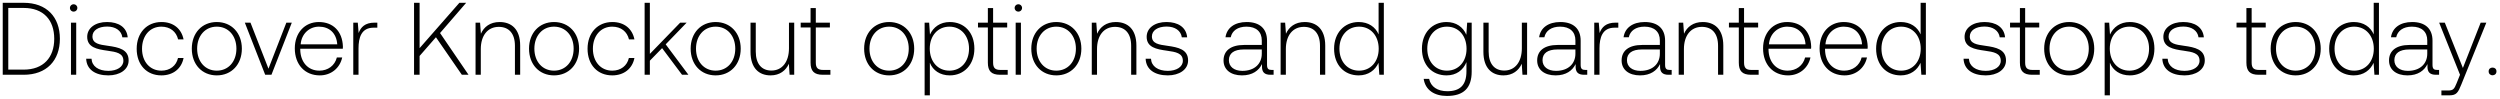
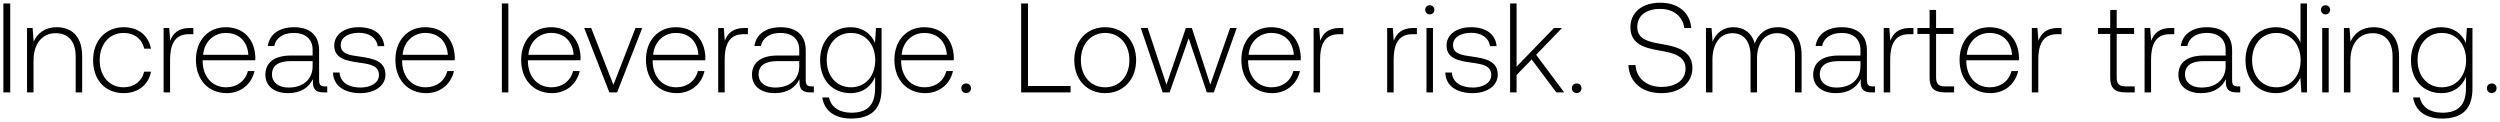
- <svg xmlns="http://www.w3.org/2000/svg" width="535" height="21" viewBox="0 0 535 21" fill="none">
-   <path d="M5.072 16c4.884 0 7.744-3.036 7.744-7.7 0-4.686-2.86-7.7-7.744-7.7H.584V16h4.488zm-3.3-14.3h3.3c4.202 0 6.534 2.552 6.534 6.6 0 4.026-2.332 6.6-6.534 6.6h-3.3V1.7zm13.987.792c.44 0 .792-.33.792-.792a.775.775 0 00-.792-.792c-.44 0-.792.33-.792.792s.352.792.792.792zM15.187 16h1.122V4.846h-1.122V16zm3.254-3.432c.088 2.31 1.958 3.564 4.752 3.564 2.398 0 4.334-1.21 4.334-3.19 0-2.354-2.068-2.816-4.466-3.146-1.738-.242-3.278-.44-3.278-2.002 0-1.276 1.254-2.112 3.146-2.112 1.782 0 3.058.858 3.256 2.31h1.144c-.198-2.178-1.98-3.278-4.4-3.278-2.486-.022-4.268 1.254-4.268 3.168 0 2.244 2.068 2.662 4.356 2.97 1.87.264 3.388.506 3.388 2.156 0 1.32-1.386 2.156-3.212 2.156-2.134 0-3.52-.99-3.608-2.596h-1.144zm16.089 3.564c2.53 0 4.312-1.452 4.752-3.718h-1.188c-.374 1.65-1.716 2.706-3.564 2.706-2.442 0-4.136-1.914-4.136-4.686 0-2.772 1.672-4.73 4.136-4.73 1.87 0 3.19 1.056 3.586 2.728h1.166c-.462-2.31-2.2-3.718-4.73-3.718-3.146 0-5.302 2.332-5.302 5.72 0 3.432 2.134 5.698 5.28 5.698zm11.86 0c3.147 0 5.369-2.332 5.369-5.72 0-3.366-2.222-5.698-5.368-5.698-3.146 0-5.346 2.332-5.346 5.698 0 3.388 2.2 5.72 5.346 5.72zm0-1.012c-2.485 0-4.201-1.936-4.201-4.708 0-2.75 1.716-4.708 4.202-4.708 2.486 0 4.202 1.958 4.202 4.708 0 2.772-1.716 4.708-4.202 4.708zm10.36.88h1.341l4.356-11.154h-1.166l-3.828 9.856-3.85-9.856h-1.21L56.75 16zm11.683.132c2.442 0 4.313-1.584 4.796-3.828h-1.144c-.44 1.738-1.913 2.816-3.74 2.816-2.486 0-4.047-1.892-4.091-4.488v-.198h9.108c0-.154.022-.33.022-.462-.11-3.322-2.156-5.258-5.148-5.258-3.059 0-5.149 2.332-5.149 5.632 0 3.498 2.178 5.786 5.346 5.786zm-4.092-6.644c.177-2.266 1.87-3.784 3.916-3.784 2.178 0 3.74 1.342 3.916 3.784h-7.832zm15.814-4.642c-2.068 0-2.948.99-3.41 2.222l-.176-2.222h-.968V16h1.122v-5.654c0-2.266.594-4.422 3.212-4.422h.814V4.846h-.594zM88.605 16h1.188v-4.026l3.498-4.004L98.835 16h1.43l-6.094-8.932L99.76.6h-1.451l-8.515 9.702V.6h-1.188V16zm18.312-11.286c-2.046 0-3.366 1.056-4.004 2.508l-.176-2.376h-.968V16h1.122v-5.5c0-2.904 1.474-4.752 3.85-4.752 2.156 0 3.454 1.408 3.454 4.048V16h1.122V9.752c0-3.52-1.87-5.038-4.4-5.038zm11.64 11.418c3.146 0 5.368-2.332 5.368-5.72 0-3.366-2.222-5.698-5.368-5.698-3.146 0-5.346 2.332-5.346 5.698 0 3.388 2.2 5.72 5.346 5.72zm0-1.012c-2.486 0-4.202-1.936-4.202-4.708 0-2.75 1.716-4.708 4.202-4.708 2.486 0 4.202 1.958 4.202 4.708 0 2.772-1.716 4.708-4.202 4.708zm12.459 1.012c2.53 0 4.312-1.452 4.752-3.718h-1.188c-.374 1.65-1.716 2.706-3.564 2.706-2.442 0-4.136-1.914-4.136-4.686 0-2.772 1.672-4.73 4.136-4.73 1.87 0 3.19 1.056 3.586 2.728h1.166c-.462-2.31-2.2-3.718-4.73-3.718-3.146 0-5.302 2.332-5.302 5.72 0 3.432 2.134 5.698 5.28 5.698zm6.933-.132h1.122v-3.014l2.618-2.684L145.957 16h1.364l-4.862-6.512 4.488-4.642h-1.386l-6.49 6.688V.6h-1.122V16zm15.197.132c3.146 0 5.368-2.332 5.368-5.72 0-3.366-2.222-5.698-5.368-5.698-3.146 0-5.346 2.332-5.346 5.698 0 3.388 2.2 5.72 5.346 5.72zm0-1.012c-2.486 0-4.202-1.936-4.202-4.708 0-2.75 1.716-4.708 4.202-4.708 2.486 0 4.202 1.958 4.202 4.708 0 2.772-1.716 4.708-4.202 4.708zm15.694-4.796c0 2.926-1.452 4.774-3.762 4.774-2.068 0-3.344-1.408-3.344-4.07V4.846h-1.122v6.248c0 3.498 1.826 5.038 4.29 5.038 1.98 0 3.278-1.056 3.916-2.486l.154 2.354h.99V4.846h-1.122v5.478zm4.621 3.08c0 1.782.726 2.596 2.618 2.596h1.628v-1.034h-1.54c-1.166 0-1.584-.44-1.584-1.584V5.88h3.014V4.846h-3.014V1.722h-1.122v3.124h-2.112V5.88h2.112v7.524zm16.81 2.728c3.146 0 5.368-2.332 5.368-5.72 0-3.366-2.222-5.698-5.368-5.698-3.146 0-5.346 2.332-5.346 5.698 0 3.388 2.2 5.72 5.346 5.72zm0-1.012c-2.486 0-4.202-1.936-4.202-4.708 0-2.75 1.716-4.708 4.202-4.708 2.486 0 4.202 1.958 4.202 4.708 0 2.772-1.716 4.708-4.202 4.708zm12.988-10.406c-2.09 0-3.542 1.122-4.246 2.684l-.176-2.552h-.968V20.4h1.122v-6.974c.638 1.628 2.156 2.706 4.268 2.706 3.058 0 5.258-2.332 5.258-5.72 0-3.498-2.2-5.698-5.258-5.698zm-.088 10.406c-2.486 0-4.202-1.936-4.202-4.73 0-2.728 1.716-4.686 4.202-4.686 2.486 0 4.202 1.958 4.202 4.708 0 2.772-1.716 4.708-4.202 4.708zm8.231-1.716c0 1.782.726 2.596 2.618 2.596h1.628v-1.034h-1.54c-1.166 0-1.584-.44-1.584-1.584V5.88h3.014V4.846h-3.014V1.722h-1.122v3.124h-2.112V5.88h2.112v7.524zm6.525-10.912c.44 0 .792-.33.792-.792a.775.775 0 00-.792-.792c-.44 0-.792.33-.792.792s.352.792.792.792zM217.355 16h1.122V4.846h-1.122V16zm8.688.132c3.146 0 5.368-2.332 5.368-5.72 0-3.366-2.222-5.698-5.368-5.698-3.146 0-5.346 2.332-5.346 5.698 0 3.388 2.2 5.72 5.346 5.72zm0-1.012c-2.486 0-4.202-1.936-4.202-4.708 0-2.75 1.716-4.708 4.202-4.708 2.486 0 4.202 1.958 4.202 4.708 0 2.772-1.716 4.708-4.202 4.708zm12.745-10.406c-2.046 0-3.366 1.056-4.004 2.508l-.176-2.376h-.968V16h1.122v-5.5c0-2.904 1.474-4.752 3.85-4.752 2.156 0 3.454 1.408 3.454 4.048V16h1.122V9.752c0-3.52-1.87-5.038-4.4-5.038zm6.378 7.854c.088 2.31 1.958 3.564 4.752 3.564 2.398 0 4.334-1.21 4.334-3.19 0-2.354-2.068-2.816-4.466-3.146-1.738-.242-3.278-.44-3.278-2.002 0-1.276 1.254-2.112 3.146-2.112 1.782 0 3.058.858 3.256 2.31h1.144c-.198-2.178-1.98-3.278-4.4-3.278-2.486-.022-4.268 1.254-4.268 3.168 0 2.244 2.068 2.662 4.356 2.97 1.87.264 3.388.506 3.388 2.156 0 1.32-1.386 2.156-3.212 2.156-2.134 0-3.52-.99-3.608-2.596h-1.144zm26.968 2.398c-.66 0-.99-.22-.99-1.078V8.696c0-2.552-1.562-3.982-4.356-3.982-2.552 0-4.246 1.232-4.532 3.256h1.122c.286-1.364 1.474-2.266 3.366-2.266 2.09 0 3.278 1.1 3.278 2.948v.968h-3.784c-2.86 0-4.4 1.232-4.4 3.322 0 1.98 1.562 3.19 3.938 3.19 2.266 0 3.608-1.034 4.29-2.42v.396c-.044 1.32.506 1.892 1.826 1.892h.66v-1.034h-.418zm-2.112-3.476c0 2.134-1.518 3.674-4.158 3.674-1.782 0-2.882-.902-2.882-2.288 0-1.474 1.1-2.288 3.168-2.288h3.872v.902zm9.178-6.776c-2.046 0-3.366 1.056-4.004 2.508l-.176-2.376h-.968V16h1.122v-5.5c0-2.904 1.474-4.752 3.85-4.752 2.156 0 3.454 1.408 3.454 4.048V16h1.122V9.752c0-3.52-1.87-5.038-4.4-5.038zm15.82 2.64c-.682-1.584-2.178-2.64-4.268-2.64-3.058 0-5.258 2.332-5.258 5.698 0 3.52 2.2 5.72 5.258 5.72 2.09 0 3.542-1.122 4.246-2.684l.176 2.552h.968V.6h-1.122v6.754zm-4.18 7.766c-2.486 0-4.202-1.936-4.202-4.708 0-2.75 1.716-4.708 4.202-4.708 2.486 0 4.202 1.958 4.202 4.73 0 2.75-1.716 4.686-4.202 4.686zm22.957-7.678c-.682-1.65-2.178-2.728-4.246-2.728-3.058 0-5.258 2.31-5.258 5.698 0 3.52 2.2 5.72 5.258 5.72 2.09 0 3.564-1.1 4.268-2.838v1.98c0 2.97-1.408 4.246-4.092 4.246-2.09 0-3.542-.946-3.894-2.64h-1.166c.352 2.376 2.266 3.652 4.972 3.652 3.608 0 5.302-1.716 5.302-5.214V4.846h-.968l-.176 2.596zm-4.158 7.678c-2.486 0-4.202-1.936-4.202-4.708 0-2.772 1.716-4.708 4.202-4.708 2.486 0 4.202 1.936 4.202 4.73 0 2.75-1.716 4.686-4.202 4.686zm16.037-4.796c0 2.926-1.452 4.774-3.762 4.774-2.068 0-3.344-1.408-3.344-4.07V4.846h-1.122v6.248c0 3.498 1.826 5.038 4.29 5.038 1.98 0 3.278-1.056 3.916-2.486l.154 2.354h.99V4.846h-1.122v5.478zm13.575 4.642c-.66 0-.99-.22-.99-1.078V8.696c0-2.552-1.562-3.982-4.356-3.982-2.552 0-4.246 1.232-4.532 3.256h1.122c.286-1.364 1.474-2.266 3.366-2.266 2.09 0 3.278 1.1 3.278 2.948v.968h-3.784c-2.86 0-4.4 1.232-4.4 3.322 0 1.98 1.562 3.19 3.938 3.19 2.266 0 3.608-1.034 4.29-2.42v.396c-.044 1.32.506 1.892 1.826 1.892h.66v-1.034h-.418zm-2.112-3.476c0 2.134-1.518 3.674-4.158 3.674-1.782 0-2.882-.902-2.882-2.288 0-1.474 1.1-2.288 3.168-2.288h3.872v.902zm8.585-6.644c-2.068 0-2.948.99-3.41 2.222l-.176-2.222h-.968V16h1.122v-5.654c0-2.266.594-4.422 3.212-4.422h.814V4.846h-.594zm11.596 10.12c-.66 0-.99-.22-.99-1.078V8.696c0-2.552-1.562-3.982-4.356-3.982-2.553 0-4.246 1.232-4.532 3.256h1.122c.286-1.364 1.474-2.266 3.366-2.266 2.09 0 3.278 1.1 3.278 2.948v.968h-3.784c-2.86 0-4.4 1.232-4.4 3.322 0 1.98 1.562 3.19 3.938 3.19 2.266 0 3.608-1.034 4.29-2.42v.396c-.044 1.32.506 1.892 1.826 1.892h.66v-1.034h-.418zm-2.112-3.476c0 2.134-1.518 3.674-4.158 3.674-1.782 0-2.882-.902-2.882-2.288 0-1.474 1.1-2.288 3.168-2.288h3.872v.902zm9.178-6.776c-2.046 0-3.366 1.056-4.004 2.508l-.176-2.376h-.968V16h1.122v-5.5c0-2.904 1.474-4.752 3.85-4.752 2.156 0 3.454 1.408 3.454 4.048V16h1.122V9.752c0-3.52-1.87-5.038-4.4-5.038zm7.719 8.69c0 1.782.726 2.596 2.618 2.596h1.628v-1.034h-1.54c-1.166 0-1.584-.44-1.584-1.584V5.88h3.014V4.846h-3.014V1.722h-1.122v3.124h-2.112V5.88h2.112v7.524zm10.538 2.728c2.442 0 4.312-1.584 4.796-3.828h-1.144c-.44 1.738-1.914 2.816-3.74 2.816-2.486 0-4.048-1.892-4.092-4.488v-.198h9.108c0-.154.022-.33.022-.462-.11-3.322-2.156-5.258-5.148-5.258-3.058 0-5.148 2.332-5.148 5.632 0 3.498 2.178 5.786 5.346 5.786zm-4.092-6.644c.176-2.266 1.87-3.784 3.916-3.784 2.178 0 3.74 1.342 3.916 3.784h-7.832zm16.187 6.644c2.442 0 4.312-1.584 4.796-3.828h-1.144c-.44 1.738-1.914 2.816-3.74 2.816-2.486 0-4.048-1.892-4.092-4.488v-.198h9.108c0-.154.022-.33.022-.462-.11-3.322-2.156-5.258-5.148-5.258-3.058 0-5.148 2.332-5.148 5.632 0 3.498 2.178 5.786 5.346 5.786zm-4.092-6.644c.176-2.266 1.87-3.784 3.916-3.784 2.178 0 3.74 1.342 3.916 3.784h-7.832zm20.368-2.134c-.682-1.584-2.178-2.64-4.268-2.64-3.058 0-5.258 2.332-5.258 5.698 0 3.52 2.2 5.72 5.258 5.72 2.09 0 3.542-1.122 4.246-2.684l.176 2.552h.968V.6h-1.122v6.754zm-4.18 7.766c-2.486 0-4.202-1.936-4.202-4.708 0-2.75 1.716-4.708 4.202-4.708 2.486 0 4.202 1.958 4.202 4.73 0 2.75-1.716 4.686-4.202 4.686zm13.365-2.552c.088 2.31 1.958 3.564 4.752 3.564 2.398 0 4.334-1.21 4.334-3.19 0-2.354-2.068-2.816-4.466-3.146-1.738-.242-3.278-.44-3.278-2.002 0-1.276 1.254-2.112 3.146-2.112 1.782 0 3.058.858 3.256 2.31h1.144c-.198-2.178-1.98-3.278-4.4-3.278-2.486-.022-4.268 1.254-4.268 3.168 0 2.244 2.068 2.662 4.356 2.97 1.87.264 3.388.506 3.388 2.156 0 1.32-1.386 2.156-3.212 2.156-2.134 0-3.52-.99-3.608-2.596h-1.144zm12.062.836c0 1.782.726 2.596 2.618 2.596h1.628v-1.034h-1.54c-1.166 0-1.584-.44-1.584-1.584V5.88h3.014V4.846h-3.014V1.722h-1.122v3.124h-2.112V5.88h2.112v7.524zm10.538 2.728c3.146 0 5.368-2.332 5.368-5.72 0-3.366-2.222-5.698-5.368-5.698-3.146 0-5.346 2.332-5.346 5.698 0 3.388 2.2 5.72 5.346 5.72zm0-1.012c-2.486 0-4.202-1.936-4.202-4.708 0-2.75 1.716-4.708 4.202-4.708 2.486 0 4.202 1.958 4.202 4.708 0 2.772-1.716 4.708-4.202 4.708zm12.987-10.406c-2.09 0-3.542 1.122-4.246 2.684l-.176-2.552h-.968V20.4h1.122v-6.974c.638 1.628 2.156 2.706 4.268 2.706 3.058 0 5.258-2.332 5.258-5.72 0-3.498-2.2-5.698-5.258-5.698zm-.088 10.406c-2.486 0-4.202-1.936-4.202-4.73 0-2.728 1.716-4.686 4.202-4.686 2.486 0 4.202 1.958 4.202 4.708 0 2.772-1.716 4.708-4.202 4.708zm7.04-2.552c.088 2.31 1.958 3.564 4.752 3.564 2.398 0 4.334-1.21 4.334-3.19 0-2.354-2.068-2.816-4.466-3.146-1.738-.242-3.278-.44-3.278-2.002 0-1.276 1.254-2.112 3.146-2.112 1.782 0 3.058.858 3.256 2.31h1.144c-.198-2.178-1.98-3.278-4.4-3.278-2.486-.022-4.268 1.254-4.268 3.168 0 2.244 2.068 2.662 4.356 2.97 1.87.264 3.388.506 3.388 2.156 0 1.32-1.386 2.156-3.212 2.156-2.134 0-3.52-.99-3.608-2.596h-1.144zm17.992.836c0 1.782.726 2.596 2.618 2.596h1.628v-1.034h-1.54c-1.166 0-1.584-.44-1.584-1.584V5.88h3.014V4.846h-3.014V1.722h-1.122v3.124h-2.112V5.88h2.112v7.524zm10.538 2.728c3.146 0 5.368-2.332 5.368-5.72 0-3.366-2.222-5.698-5.368-5.698-3.146 0-5.346 2.332-5.346 5.698 0 3.388 2.2 5.72 5.346 5.72zm0-1.012c-2.486 0-4.202-1.936-4.202-4.708 0-2.75 1.716-4.708 4.202-4.708 2.486 0 4.202 1.958 4.202 4.708 0 2.772-1.716 4.708-4.202 4.708zm16.705-7.766c-.682-1.584-2.178-2.64-4.268-2.64-3.058 0-5.258 2.332-5.258 5.698 0 3.52 2.2 5.72 5.258 5.72 2.09 0 3.542-1.122 4.246-2.684l.176 2.552h.968V.6h-1.122v6.754zm-4.18 7.766c-2.486 0-4.202-1.936-4.202-4.708 0-2.75 1.716-4.708 4.202-4.708 2.486 0 4.202 1.958 4.202 4.73 0 2.75-1.716 4.686-4.202 4.686zm17.753-.154c-.66 0-.99-.22-.99-1.078V8.696c0-2.552-1.562-3.982-4.356-3.982-2.552 0-4.246 1.232-4.532 3.256h1.122c.286-1.364 1.474-2.266 3.366-2.266 2.09 0 3.278 1.1 3.278 2.948v.968h-3.784c-2.86 0-4.4 1.232-4.4 3.322 0 1.98 1.562 3.19 3.938 3.19 2.266 0 3.608-1.034 4.29-2.42v.396c-.044 1.32.506 1.892 1.826 1.892h.66v-1.034h-.418zm-2.112-3.476c0 2.134-1.518 3.674-4.158 3.674-1.782 0-2.882-.902-2.882-2.288 0-1.474 1.1-2.288 3.168-2.288h3.872v.902zm7.009 4.51l-.726 1.804c-.506 1.232-.704 1.562-1.848 1.562h-1.408V20.4h1.716c1.496 0 1.848-.572 2.552-2.332l5.346-13.222h-1.21l-3.806 9.702-3.872-9.702h-1.21L526.443 16zm6.128-.726c0 .506.352.836.836.836s.836-.33.836-.836-.352-.814-.836-.814-.836.308-.836.814z" fill="#000" />
+ <svg xmlns="http://www.w3.org/2000/svg" width="433" height="21" viewBox="0 0 433 21" fill="none">
+   <path d="M.584 16h1.188V.6H.584V16zM9.829 4.714c-2.046 0-3.366 1.056-4.004 2.508L5.65 4.846h-.968V16h1.122v-5.5c0-2.904 1.474-4.752 3.85-4.752 2.156 0 3.454 1.408 3.454 4.048V16h1.122V9.752c0-3.52-1.87-5.038-4.4-5.038zm11.574 11.418c2.53 0 4.312-1.452 4.752-3.718h-1.188c-.374 1.65-1.716 2.706-3.564 2.706-2.442 0-4.136-1.914-4.136-4.686 0-2.772 1.672-4.73 4.136-4.73 1.87 0 3.19 1.056 3.586 2.728h1.166c-.462-2.31-2.2-3.718-4.73-3.718-3.146 0-5.302 2.332-5.302 5.72 0 3.432 2.134 5.698 5.28 5.698zM32.89 4.846c-2.068 0-2.948.99-3.41 2.222l-.176-2.222h-.968V16h1.122v-5.654c0-2.266.594-4.422 3.212-4.422h.814V4.846h-.594zm6.39 11.286c2.441 0 4.311-1.584 4.795-3.828h-1.144c-.44 1.738-1.914 2.816-3.74 2.816-2.486 0-4.048-1.892-4.092-4.488v-.198h9.108c0-.154.022-.33.022-.462-.11-3.322-2.156-5.258-5.148-5.258-3.058 0-5.148 2.332-5.148 5.632 0 3.498 2.178 5.786 5.346 5.786zm-4.093-6.644c.176-2.266 1.87-3.784 3.916-3.784 2.178 0 3.74 1.342 3.916 3.784h-7.832zm21.072 5.478c-.66 0-.99-.22-.99-1.078V8.696c0-2.552-1.562-3.982-4.356-3.982-2.552 0-4.246 1.232-4.532 3.256h1.122c.286-1.364 1.474-2.266 3.366-2.266 2.09 0 3.278 1.1 3.278 2.948v.968h-3.784c-2.86 0-4.4 1.232-4.4 3.322 0 1.98 1.562 3.19 3.938 3.19 2.266 0 3.608-1.034 4.29-2.42v.396c-.044 1.32.506 1.892 1.826 1.892h.66v-1.034h-.418zm-2.112-3.476c0 2.134-1.518 3.674-4.158 3.674-1.782 0-2.882-.902-2.882-2.288 0-1.474 1.1-2.288 3.168-2.288h3.872v.902zm3.524 1.078c.088 2.31 1.958 3.564 4.752 3.564 2.398 0 4.334-1.21 4.334-3.19 0-2.354-2.068-2.816-4.466-3.146-1.738-.242-3.278-.44-3.278-2.002 0-1.276 1.254-2.112 3.146-2.112 1.782 0 3.058.858 3.256 2.31h1.144c-.198-2.178-1.98-3.278-4.4-3.278-2.486-.022-4.268 1.254-4.268 3.168 0 2.244 2.068 2.662 4.356 2.97 1.87.264 3.388.506 3.388 2.156 0 1.32-1.386 2.156-3.212 2.156-2.134 0-3.52-.99-3.608-2.596h-1.144zm16.155 3.564c2.442 0 4.312-1.584 4.796-3.828h-1.144c-.44 1.738-1.914 2.816-3.74 2.816-2.486 0-4.048-1.892-4.092-4.488v-.198h9.108c0-.154.022-.33.022-.462-.11-3.322-2.156-5.258-5.148-5.258-3.058 0-5.148 2.332-5.148 5.632 0 3.498 2.178 5.786 5.346 5.786zm-4.092-6.644c.176-2.266 1.87-3.784 3.916-3.784 2.178 0 3.74 1.342 3.916 3.784h-7.832zM86.924 16h1.121V.6h-1.121V16zm8.687.132c2.442 0 4.312-1.584 4.796-3.828h-1.144c-.44 1.738-1.914 2.816-3.74 2.816-2.486 0-4.048-1.892-4.092-4.488v-.198h9.108c0-.154.022-.33.022-.462-.11-3.322-2.156-5.258-5.148-5.258-3.058 0-5.148 2.332-5.148 5.632 0 3.498 2.178 5.786 5.346 5.786zM91.52 9.488c.176-2.266 1.87-3.784 3.916-3.784 2.178 0 3.74 1.342 3.916 3.784H91.52zM105.54 16h1.342l4.356-11.154h-1.166l-3.828 9.856-3.85-9.856h-1.21L105.54 16zm11.685.132c2.442 0 4.312-1.584 4.796-3.828h-1.144c-.44 1.738-1.914 2.816-3.74 2.816-2.486 0-4.048-1.892-4.092-4.488v-.198h9.108c0-.154.022-.33.022-.462-.11-3.322-2.156-5.258-5.148-5.258-3.058 0-5.148 2.332-5.148 5.632 0 3.498 2.178 5.786 5.346 5.786zm-4.092-6.644c.176-2.266 1.87-3.784 3.916-3.784 2.178 0 3.74 1.342 3.916 3.784h-7.832zm15.813-4.642c-2.068 0-2.948.99-3.41 2.222l-.176-2.222h-.968V16h1.122v-5.654c0-2.266.594-4.422 3.212-4.422h.814V4.846h-.594zm11.596 10.12c-.66 0-.99-.22-.99-1.078V8.696c0-2.552-1.562-3.982-4.356-3.982-2.552 0-4.246 1.232-4.532 3.256h1.122c.286-1.364 1.474-2.266 3.366-2.266 2.09 0 3.278 1.1 3.278 2.948v.968h-3.784c-2.86 0-4.4 1.232-4.4 3.322 0 1.98 1.562 3.19 3.938 3.19 2.266 0 3.608-1.034 4.29-2.42v.396c-.044 1.32.506 1.892 1.826 1.892h.66v-1.034h-.418zm-2.112-3.476c0 2.134-1.518 3.674-4.158 3.674-1.782 0-2.882-.902-2.882-2.288 0-1.474 1.1-2.288 3.168-2.288h3.872v.902zm13.117-4.048c-.682-1.65-2.178-2.728-4.246-2.728-3.058 0-5.258 2.31-5.258 5.698 0 3.52 2.2 5.72 5.258 5.72 2.09 0 3.564-1.1 4.268-2.838v1.98c0 2.97-1.408 4.246-4.092 4.246-2.09 0-3.542-.946-3.894-2.64h-1.166c.352 2.376 2.266 3.652 4.972 3.652 3.608 0 5.302-1.716 5.302-5.214V4.846h-.968l-.176 2.596zm-4.158 7.678c-2.486 0-4.202-1.936-4.202-4.708 0-2.772 1.716-4.708 4.202-4.708 2.486 0 4.202 1.936 4.202 4.73 0 2.75-1.716 4.686-4.202 4.686zm12.869 1.012c2.442 0 4.312-1.584 4.796-3.828h-1.144c-.44 1.738-1.914 2.816-3.74 2.816-2.486 0-4.048-1.892-4.092-4.488v-.198h9.108c0-.154.022-.33.022-.462-.11-3.322-2.156-5.258-5.148-5.258-3.058 0-5.148 2.332-5.148 5.632 0 3.498 2.178 5.786 5.346 5.786zm-4.092-6.644c.176-2.266 1.87-3.784 3.916-3.784 2.178 0 3.74 1.342 3.916 3.784h-7.832zm10.333 5.786c0 .506.352.836.836.836s.836-.33.836-.836-.352-.814-.836-.814-.836.308-.836.814zm18.922.726v-1.1h-7.37V.6h-1.188V16h8.558zm5.989.132c3.146 0 5.368-2.332 5.368-5.72 0-3.366-2.222-5.698-5.368-5.698-3.146 0-5.346 2.332-5.346 5.698 0 3.388 2.2 5.72 5.346 5.72zm0-1.012c-2.486 0-4.202-1.936-4.202-4.708 0-2.75 1.716-4.708 4.202-4.708 2.486 0 4.202 1.958 4.202 4.708 0 2.772-1.716 4.708-4.202 4.708zm9.96.88h1.21l3.3-9.372L209.026 16h1.21l3.96-11.154h-1.144l-3.432 9.812-3.19-9.812h-1.034l-3.366 9.812-3.256-9.812h-1.188L201.37 16zm18.98.132c2.442 0 4.312-1.584 4.796-3.828h-1.144c-.44 1.738-1.914 2.816-3.74 2.816-2.486 0-4.048-1.892-4.092-4.488v-.198h9.108c0-.154.022-.33.022-.462-.11-3.322-2.156-5.258-5.148-5.258-3.058 0-5.148 2.332-5.148 5.632 0 3.498 2.178 5.786 5.346 5.786zm-4.092-6.644c.176-2.266 1.87-3.784 3.916-3.784 2.178 0 3.74 1.342 3.916 3.784h-7.832zm15.813-4.642c-2.068 0-2.948.99-3.41 2.222l-.176-2.222h-.968V16h1.122v-5.654c0-2.266.594-4.422 3.212-4.422h.814V4.846h-.594zm12.741 0c-2.068 0-2.948.99-3.41 2.222l-.176-2.222h-.968V16h1.122v-5.654c0-2.266.594-4.422 3.211-4.422h.814V4.846h-.593zm2.828-2.354c.44 0 .792-.33.792-.792a.775.775 0 00-.792-.792c-.44 0-.792.33-.792.792s.352.792.792.792zM247.068 16h1.122V4.846h-1.122V16zm3.254-3.432c.088 2.31 1.958 3.564 4.752 3.564 2.398 0 4.334-1.21 4.334-3.19 0-2.354-2.068-2.816-4.466-3.146-1.738-.242-3.278-.44-3.278-2.002 0-1.276 1.254-2.112 3.146-2.112 1.782 0 3.058.858 3.256 2.31h1.144c-.198-2.178-1.98-3.278-4.4-3.278-2.486-.022-4.268 1.254-4.268 3.168 0 2.244 2.068 2.662 4.356 2.97 1.87.264 3.388.506 3.388 2.156 0 1.32-1.386 2.156-3.212 2.156-2.134 0-3.52-.99-3.608-2.596h-1.144zM261.549 16h1.122v-3.014l2.618-2.684L269.557 16h1.364l-4.862-6.512 4.488-4.642h-1.386l-6.49 6.688V.6h-1.122V16zm10.696-.726c0 .506.352.836.836.836s.836-.33.836-.836-.352-.814-.836-.814-.836.308-.836.814zm9.792-4.004c.154 2.904 2.266 4.862 5.72 4.862 3.234 0 5.368-1.76 5.368-4.356 0-2.926-2.596-3.674-5.148-4.114-2.354-.396-4.4-.792-4.4-2.992 0-2.002 1.562-3.124 3.982-3.124 2.31 0 3.894 1.298 4.158 3.3h1.21c-.22-2.64-2.222-4.378-5.368-4.378-3.124 0-5.17 1.65-5.17 4.268 0 2.926 2.508 3.586 4.972 4.004 2.42.418 4.576.902 4.576 3.146 0 1.98-1.672 3.168-4.158 3.168-2.596 0-4.356-1.496-4.51-3.784h-1.232zm25.887-6.556c-2.046 0-3.366 1.144-4.004 2.794-.528-1.848-1.914-2.794-3.674-2.794-1.914 0-3.058 1.122-3.63 2.508l-.176-2.376h-.968V16h1.122v-5.676c0-2.728 1.32-4.576 3.454-4.576 1.936 0 3.146 1.364 3.146 3.938V16h1.122V9.928c.066-2.552 1.386-4.18 3.476-4.18 1.936 0 3.102 1.298 3.102 3.828V16h1.144V9.532c0-3.366-1.782-4.818-4.114-4.818zm16.417 10.252c-.66 0-.99-.22-.99-1.078V8.696c0-2.552-1.562-3.982-4.356-3.982-2.552 0-4.246 1.232-4.532 3.256h1.122c.286-1.364 1.474-2.266 3.366-2.266 2.09 0 3.278 1.1 3.278 2.948v.968h-3.784c-2.86 0-4.4 1.232-4.4 3.322 0 1.98 1.562 3.19 3.938 3.19 2.266 0 3.608-1.034 4.29-2.42v.396c-.044 1.32.506 1.892 1.826 1.892h.66v-1.034h-.418zm-2.112-3.476c0 2.134-1.518 3.674-4.158 3.674-1.782 0-2.882-.902-2.882-2.288 0-1.474 1.1-2.288 3.168-2.288h3.872v.902zm8.584-6.644c-2.068 0-2.948.99-3.41 2.222l-.176-2.222h-.968V16h1.122v-5.654c0-2.266.594-4.422 3.212-4.422h.814V4.846h-.594zm3.394 8.558c0 1.782.726 2.596 2.618 2.596h1.628v-1.034h-1.54c-1.166 0-1.584-.44-1.584-1.584V5.88h3.014V4.846h-3.014V1.722h-1.122v3.124h-2.112V5.88h2.112v7.524zm10.537 2.728c2.442 0 4.312-1.584 4.796-3.828h-1.144c-.44 1.738-1.914 2.816-3.74 2.816-2.486 0-4.048-1.892-4.092-4.488v-.198h9.108c0-.154.022-.33.022-.462-.11-3.322-2.156-5.258-5.148-5.258-3.058 0-5.148 2.332-5.148 5.632 0 3.498 2.178 5.786 5.346 5.786zm-4.092-6.644c.176-2.266 1.87-3.784 3.916-3.784 2.178 0 3.74 1.342 3.916 3.784h-7.832zm15.814-4.642c-2.068 0-2.948.99-3.41 2.222l-.176-2.222h-.968V16h1.122v-5.654c0-2.266.594-4.422 3.212-4.422h.814V4.846h-.594zm9.022 8.558c0 1.782.726 2.596 2.618 2.596h1.628v-1.034h-1.54c-1.166 0-1.584-.44-1.584-1.584V5.88h3.014V4.846h-3.014V1.722h-1.122v3.124h-2.112V5.88h2.112v7.524zm10.507-8.558c-2.068 0-2.948.99-3.41 2.222l-.176-2.222h-.968V16h1.122v-5.654c0-2.266.594-4.422 3.212-4.422h.814V4.846h-.594zm11.596 10.12c-.66 0-.99-.22-.99-1.078V8.696c0-2.552-1.562-3.982-4.356-3.982-2.552 0-4.246 1.232-4.532 3.256h1.122c.286-1.364 1.474-2.266 3.366-2.266 2.09 0 3.278 1.1 3.278 2.948v.968h-3.784c-2.86 0-4.4 1.232-4.4 3.322 0 1.98 1.562 3.19 3.938 3.19 2.266 0 3.608-1.034 4.29-2.42v.396c-.044 1.32.506 1.892 1.826 1.892h.66v-1.034h-.418zm-2.112-3.476c0 2.134-1.518 3.674-4.158 3.674-1.782 0-2.882-.902-2.882-2.288 0-1.474 1.1-2.288 3.168-2.288h3.872v.902zm12.967-4.136c-.682-1.584-2.178-2.64-4.268-2.64-3.058 0-5.258 2.332-5.258 5.698 0 3.52 2.2 5.72 5.258 5.72 2.09 0 3.542-1.122 4.246-2.684L398.6 16h.968V.6h-1.122v6.754zm-4.18 7.766c-2.486 0-4.202-1.936-4.202-4.708 0-2.75 1.716-4.708 4.202-4.708 2.486 0 4.202 1.958 4.202 4.73 0 2.75-1.716 4.686-4.202 4.686zm8.513-12.628c.44 0 .792-.33.792-.792a.775.775 0 00-.792-.792c-.44 0-.792.33-.792.792s.352.792.792.792zM402.207 16h1.122V4.846h-1.122V16zm8.907-11.286c-2.046 0-3.366 1.056-4.004 2.508l-.176-2.376h-.968V16h1.122v-5.5c0-2.904 1.474-4.752 3.85-4.752 2.156 0 3.454 1.408 3.454 4.048V16h1.122V9.752c0-3.52-1.87-5.038-4.4-5.038zm15.97 2.728c-.682-1.65-2.178-2.728-4.246-2.728-3.058 0-5.258 2.31-5.258 5.698 0 3.52 2.2 5.72 5.258 5.72 2.09 0 3.564-1.1 4.268-2.838v1.98c0 2.97-1.408 4.246-4.092 4.246-2.09 0-3.542-.946-3.894-2.64h-1.166c.352 2.376 2.266 3.652 4.972 3.652 3.608 0 5.302-1.716 5.302-5.214V4.846h-.968l-.176 2.596zm-4.158 7.678c-2.486 0-4.202-1.936-4.202-4.708 0-2.772 1.716-4.708 4.202-4.708 2.486 0 4.202 1.936 4.202 4.73 0 2.75-1.716 4.686-4.202 4.686zm7.809.154c0 .506.352.836.836.836s.836-.33.836-.836-.352-.814-.836-.814-.836.308-.836.814z" fill="#000" />
</svg>
